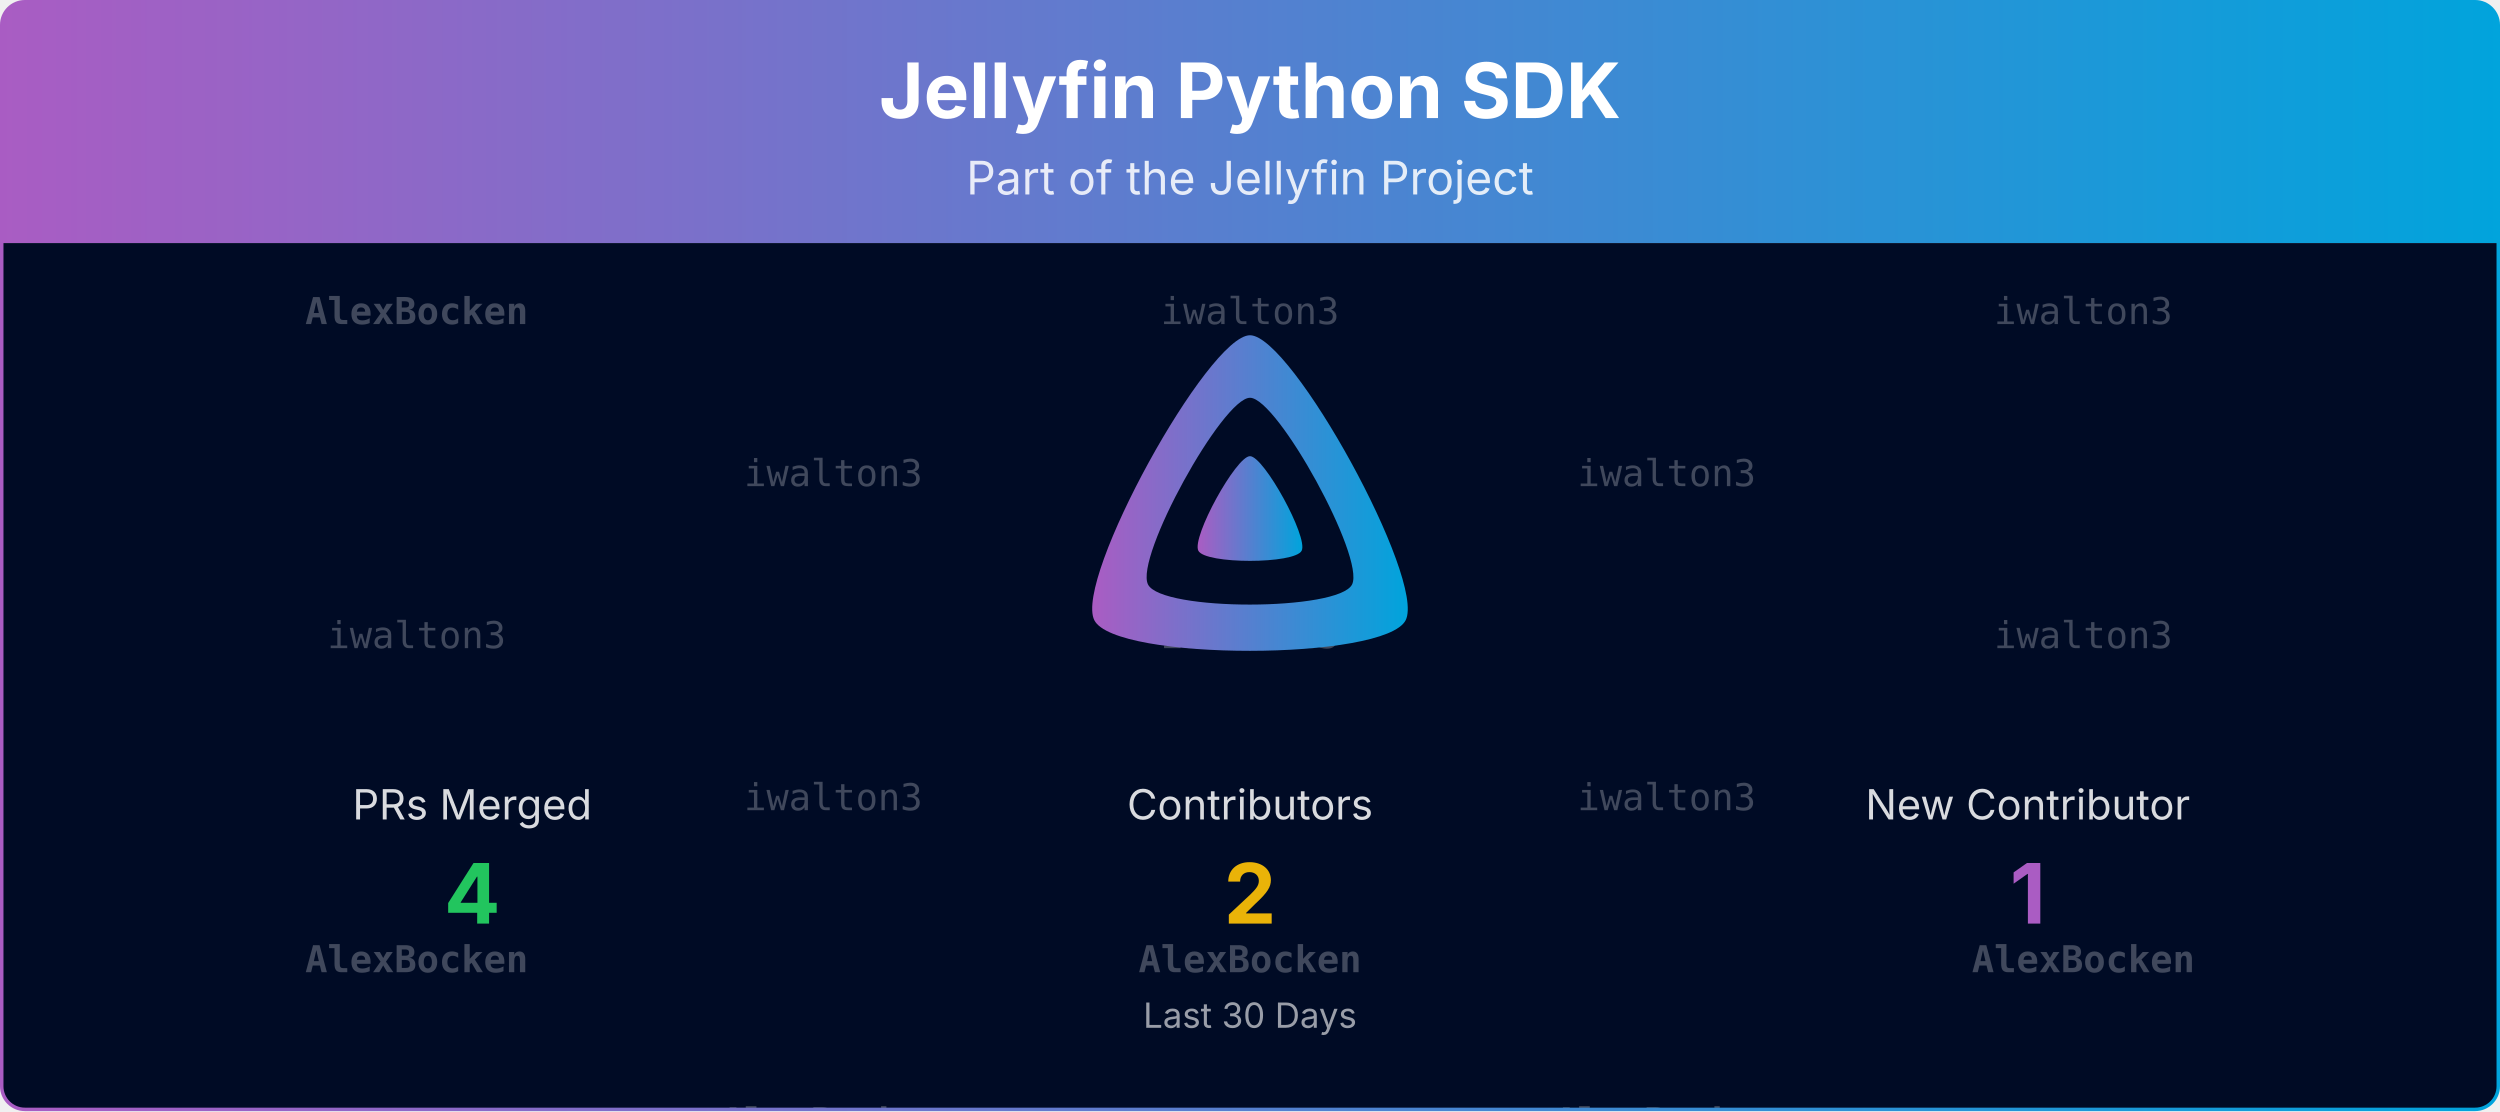
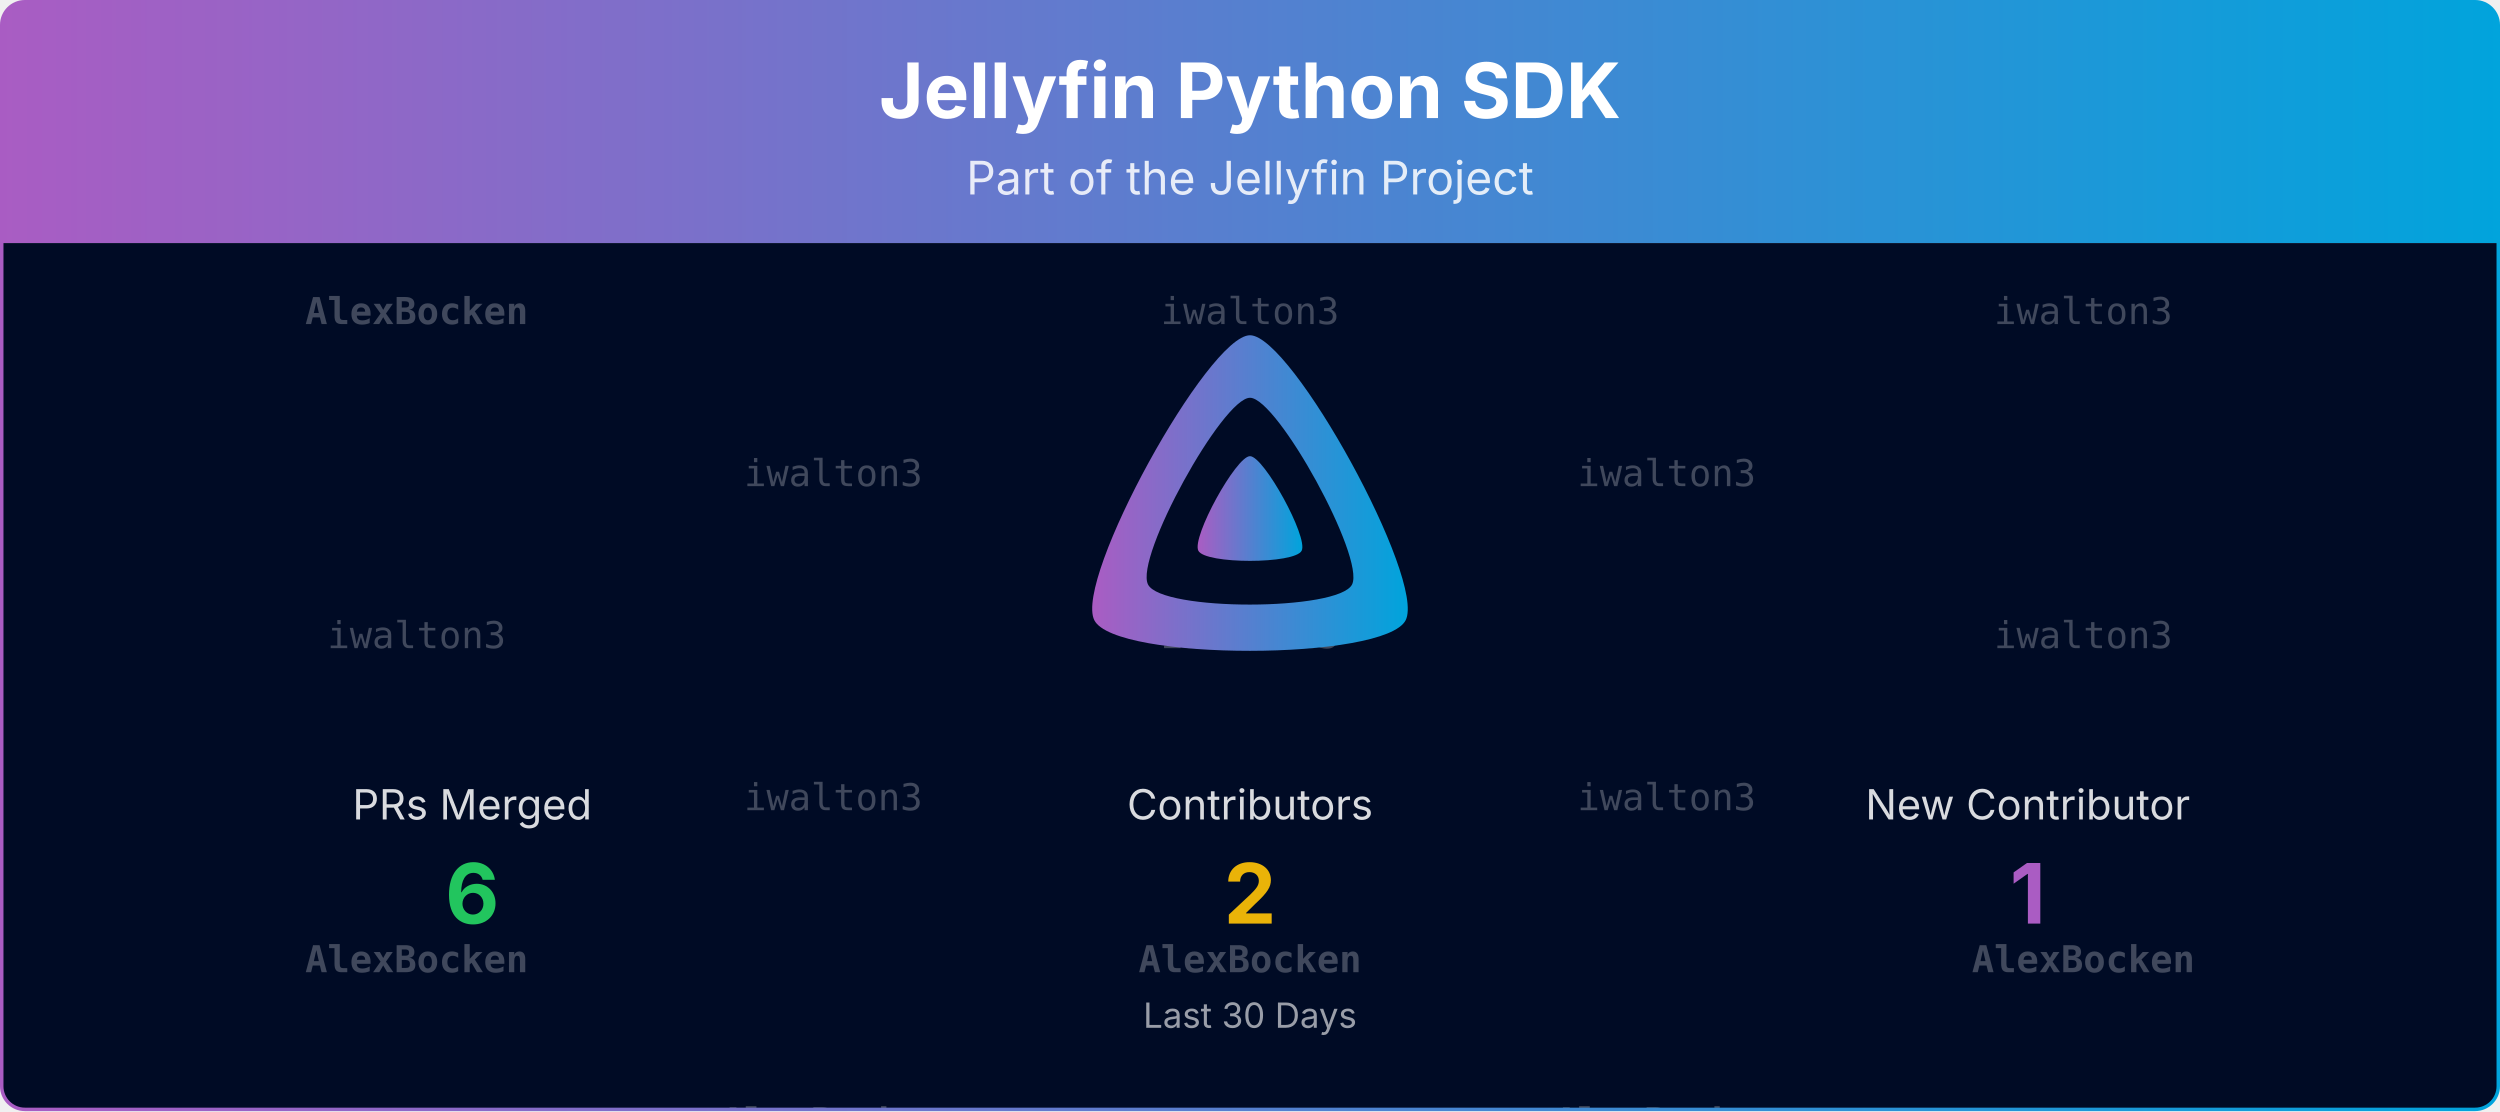
<svg xmlns="http://www.w3.org/2000/svg" viewBox="0 0 1080 480" width="100%" role="img" aria-label="Jellyfin Python SDK">
  <defs>
    <linearGradient id="banner-jellyfin-apiclient-python-grad" x1="0" y1="0" x2="1" y2="0">
      <stop offset="0%" stop-color="#AA5CC3" />
      <stop offset="100%" stop-color="#00A4DC" />
    </linearGradient>
    <clipPath id="banner-jellyfin-apiclient-python-grad-clip">
      <rect x="0.75" y="0.75" width="1078.5" height="478.5" rx="10" ry="10" />
    </clipPath>
  </defs>
  <defs>
    <clipPath id="banner-jellyfin-apiclient-python-grad-rain-clip">
      <rect x="0.75" y="105" width="1078.5" height="374.25" />
    </clipPath>
  </defs>
  <g clip-path="url(#banner-jellyfin-apiclient-python-grad-clip)">
    <path d="M0.75,10.75 A10.0,10.0 0 0 1 10.75,0.75 L1069.25,0.75 A10.0,10.0 0 0 1 1079.25,10.75 L1079.25,105.00 L0.75,105.00 Z" fill="url(#banner-jellyfin-apiclient-python-grad)" />
    <text x="540.0" y="51" text-anchor="middle" font-size="33" font-weight="700" font-family="Plus Jakarta Sans, system-ui, -apple-system, Segoe UI, sans-serif" fill="#ffffff">Jellyfin Python SDK</text>
    <text x="540.0" y="84" text-anchor="middle" font-size="20" font-family="Plus Jakarta Sans, system-ui, -apple-system, Segoe UI, sans-serif" fill="#ffffff" opacity="0.85">Part of the Jellyfin Project</text>
    <rect x="0.75" y="105" width="1078.5" height="374.25" fill="#000b25" />
    <g opacity="0.25" clip-path="url(#banner-jellyfin-apiclient-python-grad-rain-clip)" font-family="ui-monospace, SFMono-Regular, Menlo, Consolas, monospace" font-size="16" fill="#ffffff" text-anchor="middle">
      <g transform="translate(180.00,105)">
        <g>
          <animateTransform attributeName="transform" type="translate" values="0,-420;0,0" dur="10.00s" begin="-0.00s" repeatCount="indefinite" />
          <text y="35.0" font-weight="700">AlexBocken</text>
          <text y="175.0">iwalton3</text>
          <text y="315.0" font-weight="700">AlexBocken</text>
          <text y="455.0" font-weight="700">AlexBocken</text>
          <text y="595.0">iwalton3</text>
          <text y="735.0" font-weight="700">AlexBocken</text>
        </g>
      </g>
      <g transform="translate(540.00,105)">
        <g>
          <animateTransform attributeName="transform" type="translate" values="0,-420;0,0" dur="10.00s" begin="-1.91s" repeatCount="indefinite" />
          <text y="35.0">iwalton3</text>
          <text y="175.0">iwalton3</text>
          <text y="315.0" font-weight="700">AlexBocken</text>
          <text y="455.0">iwalton3</text>
          <text y="595.0">iwalton3</text>
          <text y="735.0" font-weight="700">AlexBocken</text>
        </g>
      </g>
      <g transform="translate(900.00,105)">
        <g>
          <animateTransform attributeName="transform" type="translate" values="0,-420;0,0" dur="10.00s" begin="-3.82s" repeatCount="indefinite" />
          <text y="35.0">iwalton3</text>
          <text y="175.0">iwalton3</text>
          <text y="315.0" font-weight="700">AlexBocken</text>
          <text y="455.0">iwalton3</text>
          <text y="595.0">iwalton3</text>
          <text y="735.0" font-weight="700">AlexBocken</text>
        </g>
      </g>
      <g transform="translate(360.00,105)">
        <g>
          <animateTransform attributeName="transform" type="translate" values="0,-420;0,0" dur="10.00s" begin="-5.73s" repeatCount="indefinite" />
          <text y="105.0">iwalton3</text>
          <text y="245.0">iwalton3</text>
          <text y="385.0" font-weight="700">AlexBocken</text>
          <text y="525.0">iwalton3</text>
          <text y="665.0">iwalton3</text>
          <text y="805.0" font-weight="700">AlexBocken</text>
        </g>
      </g>
      <g transform="translate(720.00,105)">
        <g>
          <animateTransform attributeName="transform" type="translate" values="0,-420;0,0" dur="10.00s" begin="-7.64s" repeatCount="indefinite" />
          <text y="105.0">iwalton3</text>
          <text y="245.0">iwalton3</text>
          <text y="385.0" font-weight="700">AlexBocken</text>
          <text y="525.0">iwalton3</text>
          <text y="665.0">iwalton3</text>
          <text y="805.0" font-weight="700">AlexBocken</text>
        </g>
      </g>
    </g>
    <g transform="translate(465.00,138.00) scale(0.29297)">
      <path fill="url(#banner-jellyfin-apiclient-python-grad)" fill-rule="evenodd" d="M256,23.3c-61.6,0-259.8,359.4-229.6,420.1s429.3,60,459.2,0S317.6,23.3,256,23.3zM406.5,390.8c-19.6,39.3-281.1,39.8-300.9,0s110.1-275.3,150.4-275.3S426.1,351.4,406.5,390.8z" />
      <path fill="url(#banner-jellyfin-apiclient-python-grad)" d="M256,201.6c-20.4,0-86.2,119.3-76.2,139.4s142.5,19.9,152.4,0S276.5,201.6,256,201.6z" />
    </g>
    <text x="204.0" y="354.0" text-anchor="middle" font-size="18" font-family="Plus Jakarta Sans, system-ui, -apple-system, Segoe UI, sans-serif" fill="#ffffff" opacity="0.85">PRs Merged</text>
-     <text x="204.0" y="399.0" text-anchor="middle" font-size="36" font-weight="700" font-family="Plus Jakarta Sans, system-ui, -apple-system, Segoe UI, sans-serif" fill="#22c55e">4</text>
+     <text x="204.0" y="399.0" text-anchor="middle" font-size="36" font-weight="700" font-family="Plus Jakarta Sans, system-ui, -apple-system, Segoe UI, sans-serif" fill="#22c55e">6</text>
    <text x="540.0" y="354.0" text-anchor="middle" font-size="18" font-family="Plus Jakarta Sans, system-ui, -apple-system, Segoe UI, sans-serif" fill="#ffffff" opacity="0.85">Contributors</text>
    <text x="540.0" y="399.0" text-anchor="middle" font-size="36" font-weight="700" font-family="Plus Jakarta Sans, system-ui, -apple-system, Segoe UI, sans-serif" fill="#eab308">2</text>
    <text x="876.0" y="354.0" text-anchor="middle" font-size="18" font-family="Plus Jakarta Sans, system-ui, -apple-system, Segoe UI, sans-serif" fill="#ffffff" opacity="0.85">New Contributor</text>
    <text x="876.0" y="399.0" text-anchor="middle" font-size="36" font-weight="700" font-family="Plus Jakarta Sans, system-ui, -apple-system, Segoe UI, sans-serif" fill="#AA5CC3">1</text>
    <text x="540.0" y="444.0" text-anchor="middle" font-size="15" font-family="Plus Jakarta Sans, system-ui, -apple-system, Segoe UI, sans-serif" fill="#ffffff" opacity="0.6">Last 30 Days</text>
  </g>
  <rect x="0.75" y="0.75" width="1078.5" height="478.5" rx="10" ry="10" fill="none" stroke="url(#banner-jellyfin-apiclient-python-grad)" stroke-width="1.5" />
</svg>
